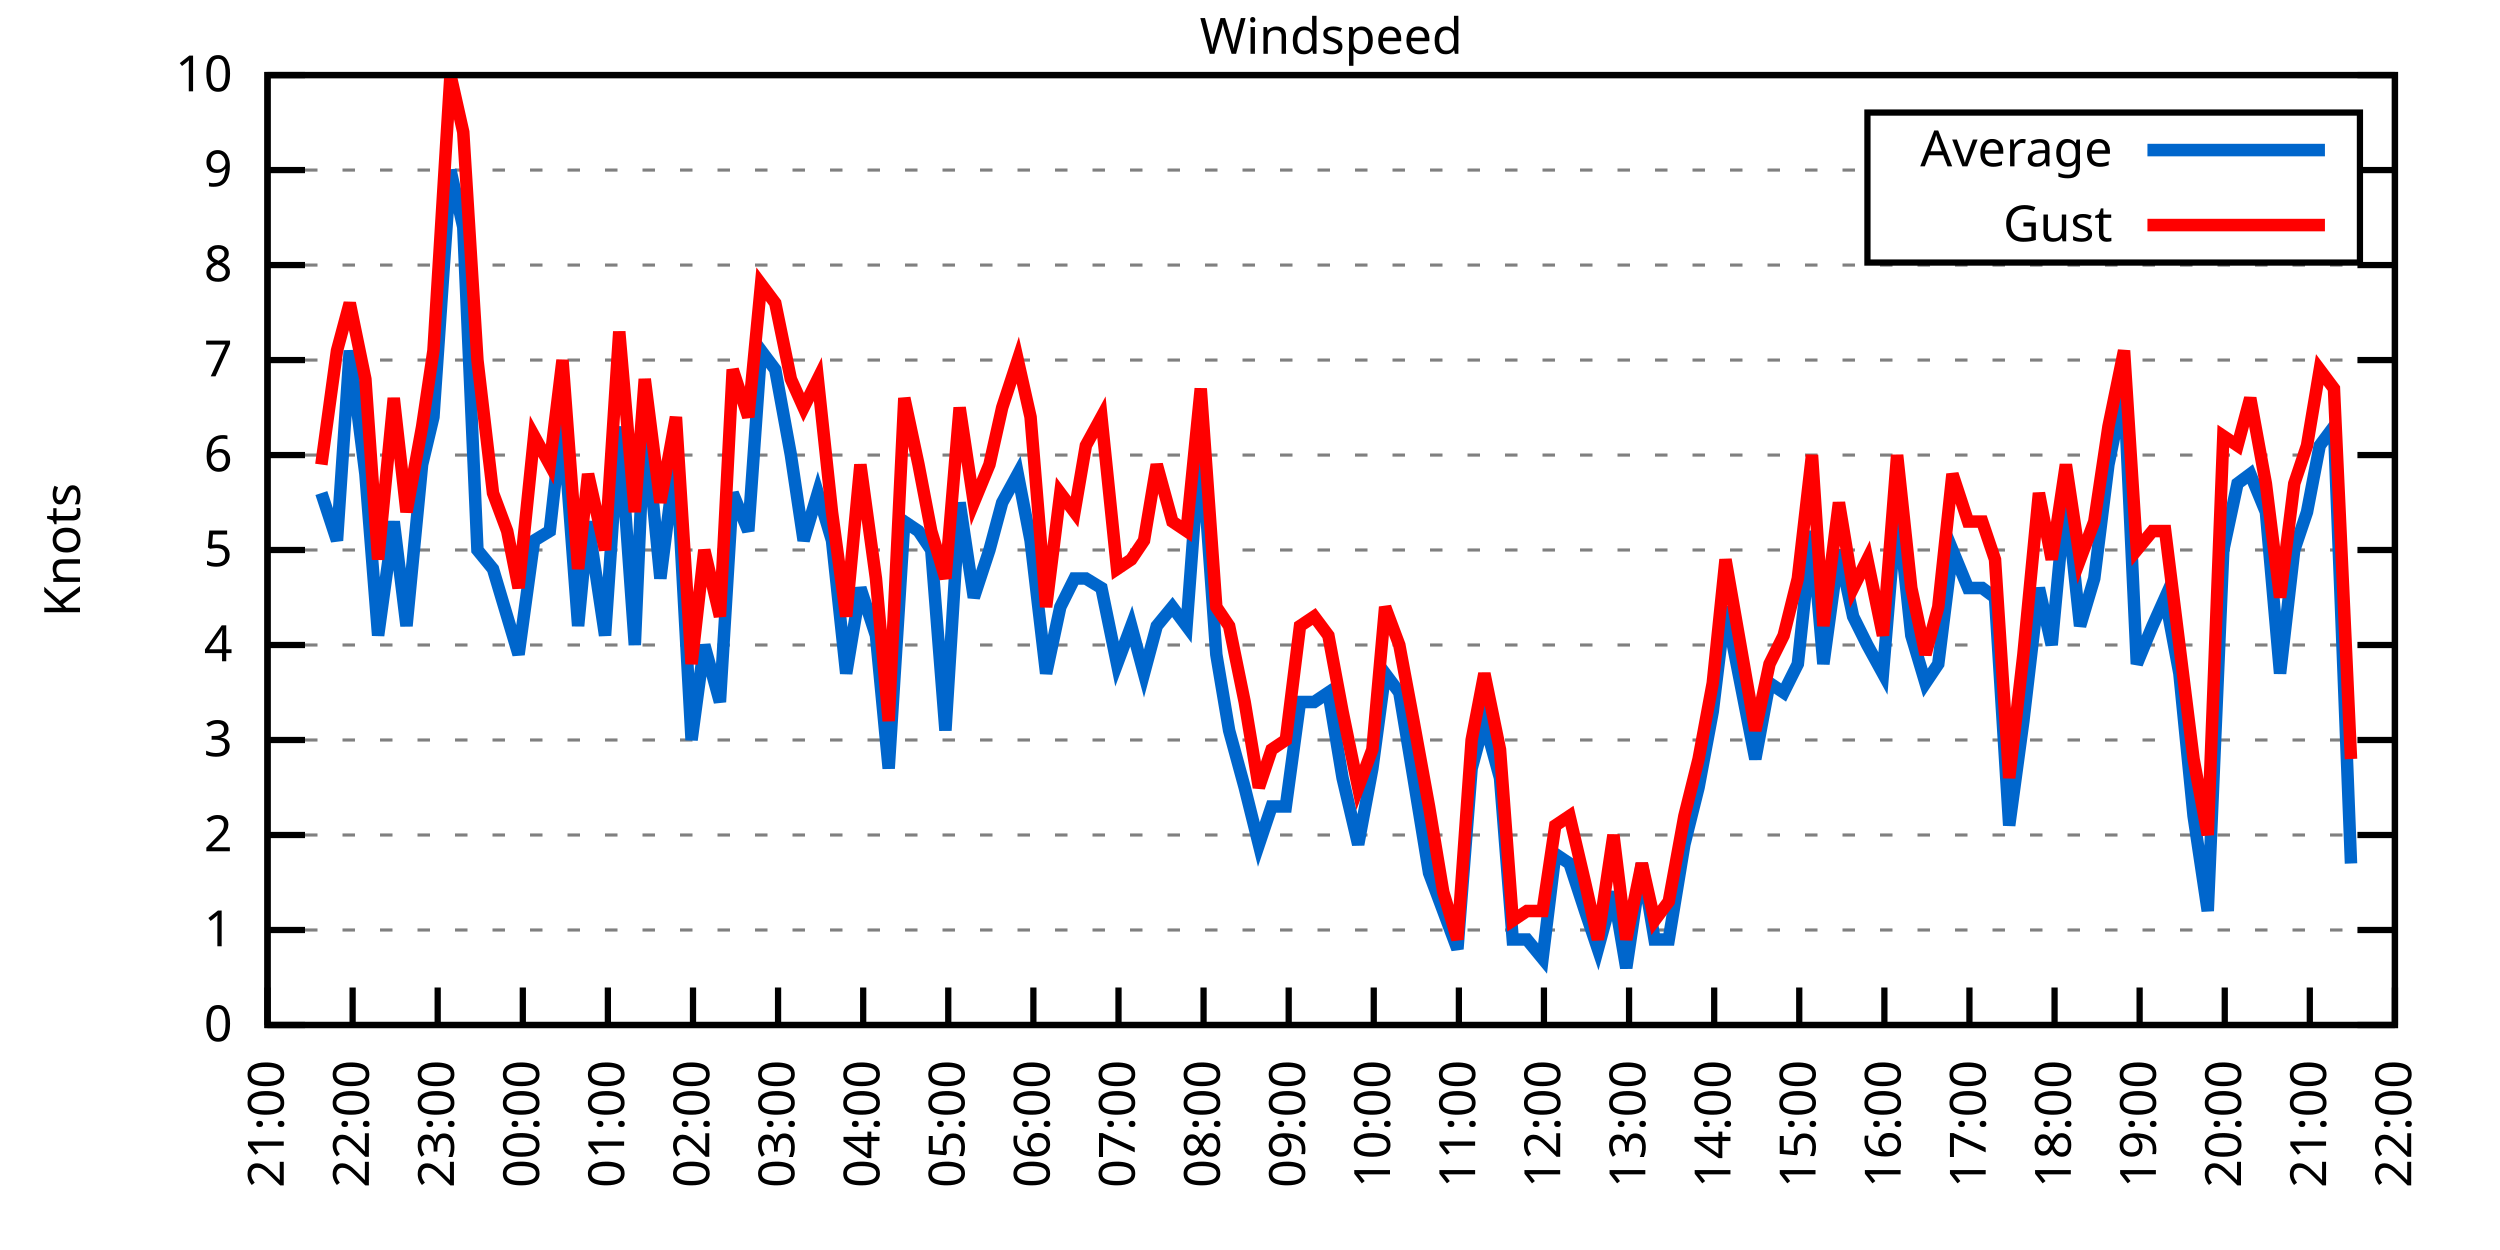
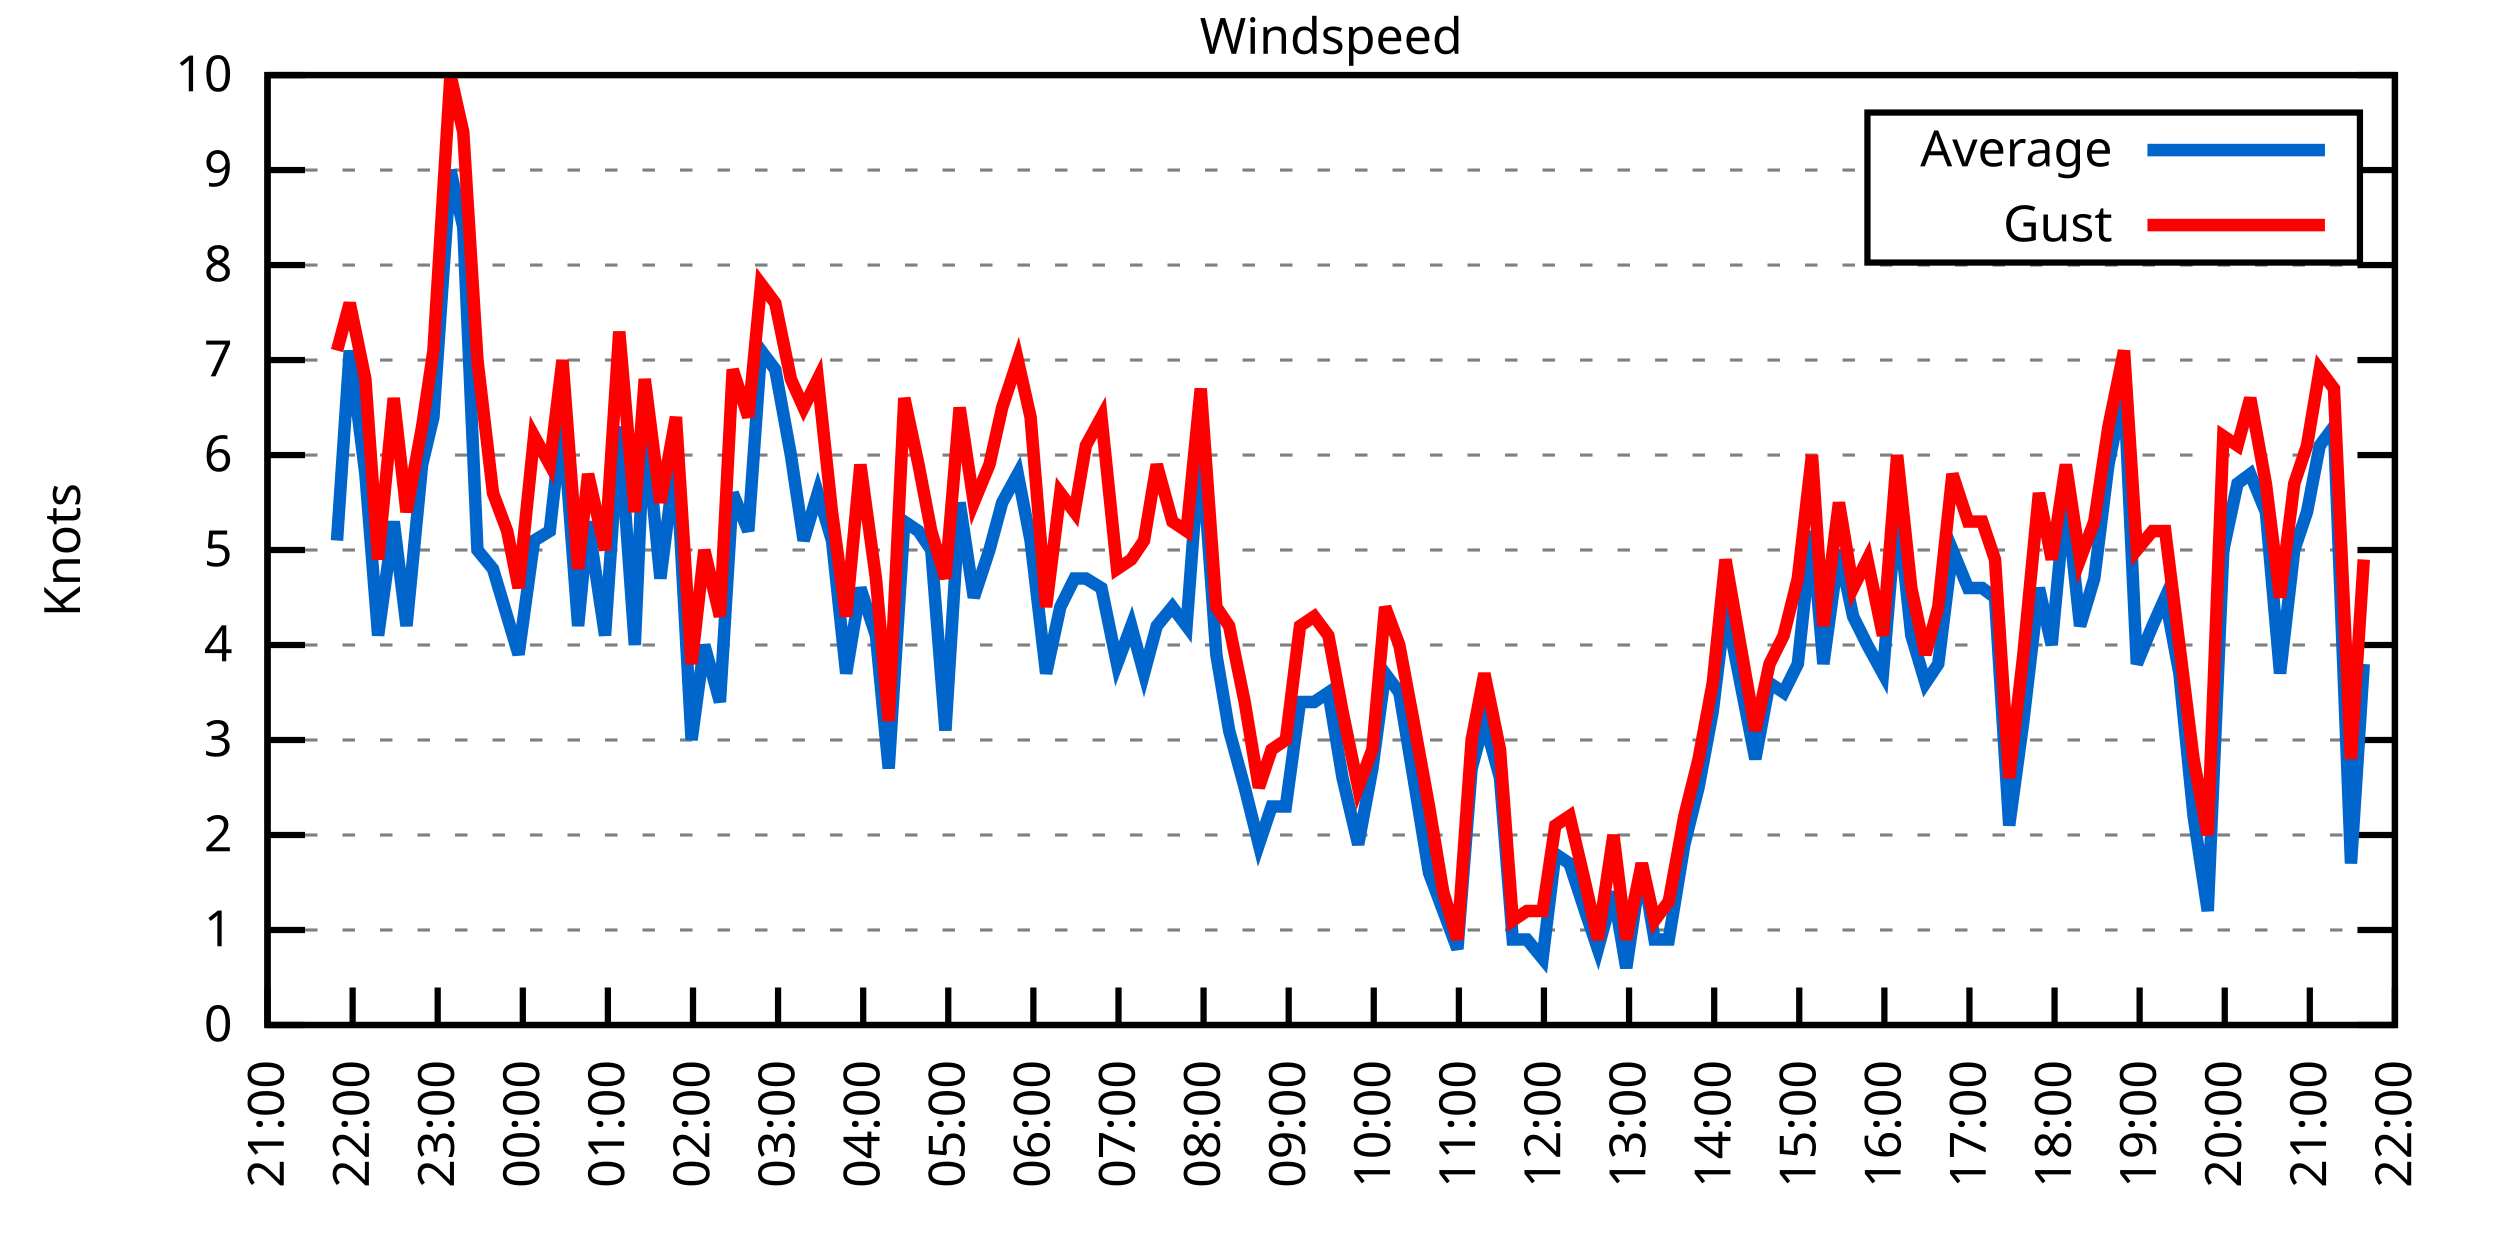
<svg xmlns="http://www.w3.org/2000/svg" xmlns:xlink="http://www.w3.org/1999/xlink" width="400" height="200" viewBox="0 0 400 200">
  <g id="gnuplot_canvas">
    <rect x="0" y="0" width="400" height="200" fill="none" />
    <defs>
      <circle id="gpDot" r="0.5" stroke-width="0.5" stroke="currentColor" />
      <path id="gpPt0" stroke-width="0.333" stroke="currentColor" d="M-1,0 h2 M0,-1 v2" />
      <path id="gpPt1" stroke-width="0.333" stroke="currentColor" d="M-1,-1 L1,1 M1,-1 L-1,1" />
      <path id="gpPt2" stroke-width="0.333" stroke="currentColor" d="M-1,0 L1,0 M0,-1 L0,1 M-1,-1 L1,1 M-1,1 L1,-1" />
      <rect id="gpPt3" stroke-width="0.333" stroke="currentColor" x="-1" y="-1" width="2" height="2" />
      <rect id="gpPt4" stroke-width="0.333" stroke="currentColor" fill="currentColor" x="-1" y="-1" width="2" height="2" />
      <circle id="gpPt5" stroke-width="0.333" stroke="currentColor" cx="0" cy="0" r="1" />
      <use xlink:href="#gpPt5" id="gpPt6" fill="currentColor" stroke="none" />
      <path id="gpPt7" stroke-width="0.333" stroke="currentColor" d="M0,-1.33 L-1.33,0.67 L1.33,0.67 z" />
      <use xlink:href="#gpPt7" id="gpPt8" fill="currentColor" stroke="none" />
      <use xlink:href="#gpPt7" id="gpPt9" stroke="currentColor" transform="rotate(180)" />
      <use xlink:href="#gpPt9" id="gpPt10" fill="currentColor" stroke="none" />
      <use xlink:href="#gpPt3" id="gpPt11" stroke="currentColor" transform="rotate(45)" />
      <use xlink:href="#gpPt11" id="gpPt12" fill="currentColor" stroke="none" />
      <path id="gpPt13" stroke-width="0.333" stroke="currentColor" d="M0,1.330 L1.265,0.411 L0.782,-1.067 L-0.782,-1.076 L-1.265,0.411 z" />
      <use xlink:href="#gpPt13" id="gpPt14" fill="currentColor" stroke="none" />
      <filter id="textbox" filterUnits="objectBoundingBox" x="0" y="0" height="1" width="1">
        <feFlood flood-color="white" flood-opacity="1" result="bgnd" />
        <feComposite in="SourceGraphic" in2="bgnd" operator="atop" />
      </filter>
      <filter id="greybox" filterUnits="objectBoundingBox" x="0" y="0" height="1" width="1">
        <feFlood flood-color="lightgrey" flood-opacity="1" result="grey" />
        <feComposite in="SourceGraphic" in2="grey" operator="atop" />
      </filter>
    </defs>
    <g fill="none" color="white" stroke="currentColor" stroke-width="1.00" stroke-linecap="butt" stroke-linejoin="miter">
</g>
    <g fill="none" color="black" stroke="currentColor" stroke-width="1.00" stroke-linecap="butt" stroke-linejoin="miter">
      <g stroke="none" shape-rendering="crispEdges">
        <polygon fill="rgb(255, 255, 255)" points="42.80,164.00 383.18,164.00 383.18,12.02 42.80,12.02 " />
      </g>
    </g>
    <g fill="none" color="black" stroke="currentColor" stroke-width="1.00" stroke-linecap="butt" stroke-linejoin="miter">
</g>
    <g fill="none" color="black" stroke="black" stroke-width="0.50" stroke-linecap="butt" stroke-linejoin="miter">
</g>
    <g fill="none" color="gray" stroke="currentColor" stroke-width="0.50" stroke-linecap="butt" stroke-linejoin="miter">
      <path stroke="gray" stroke-dasharray="2,4" class="gridline" d="M42.80,164.00 L383.19,164.00  " />
    </g>
    <g fill="none" color="gray" stroke="gray" stroke-width="1.00" stroke-linecap="butt" stroke-linejoin="miter">
</g>
    <g fill="none" color="black" stroke="currentColor" stroke-width="1.00" stroke-linecap="butt" stroke-linejoin="miter">
      <path stroke="black" d="M42.80,164.00 L48.80,164.00 M383.19,164.00 L377.19,164.00  " />
      <g transform="translate(37.20,166.60)" stroke="none" fill="black" font-family="Sans" font-size="8.00" text-anchor="end">
        <text>
          <tspan font-family="Sans"> 0</tspan>
        </text>
      </g>
    </g>
    <g fill="none" color="black" stroke="currentColor" stroke-width="1.00" stroke-linecap="butt" stroke-linejoin="miter">
</g>
    <g fill="none" color="black" stroke="black" stroke-width="0.50" stroke-linecap="butt" stroke-linejoin="miter">
</g>
    <g fill="none" color="gray" stroke="currentColor" stroke-width="0.50" stroke-linecap="butt" stroke-linejoin="miter">
      <path stroke="gray" stroke-dasharray="2,4" class="gridline" d="M42.80,148.80 L383.19,148.80  " />
    </g>
    <g fill="none" color="gray" stroke="gray" stroke-width="1.00" stroke-linecap="butt" stroke-linejoin="miter">
</g>
    <g fill="none" color="black" stroke="currentColor" stroke-width="1.00" stroke-linecap="butt" stroke-linejoin="miter">
      <path stroke="black" d="M42.80,148.80 L48.80,148.80 M383.19,148.80 L377.19,148.80  " />
      <g transform="translate(37.20,151.40)" stroke="none" fill="black" font-family="Sans" font-size="8.00" text-anchor="end">
        <text>
          <tspan font-family="Sans"> 1</tspan>
        </text>
      </g>
    </g>
    <g fill="none" color="black" stroke="currentColor" stroke-width="1.00" stroke-linecap="butt" stroke-linejoin="miter">
</g>
    <g fill="none" color="black" stroke="black" stroke-width="0.50" stroke-linecap="butt" stroke-linejoin="miter">
</g>
    <g fill="none" color="gray" stroke="currentColor" stroke-width="0.50" stroke-linecap="butt" stroke-linejoin="miter">
      <path stroke="gray" stroke-dasharray="2,4" class="gridline" d="M42.80,133.60 L383.19,133.60  " />
    </g>
    <g fill="none" color="gray" stroke="gray" stroke-width="1.00" stroke-linecap="butt" stroke-linejoin="miter">
</g>
    <g fill="none" color="black" stroke="currentColor" stroke-width="1.00" stroke-linecap="butt" stroke-linejoin="miter">
      <path stroke="black" d="M42.80,133.60 L48.80,133.60 M383.19,133.60 L377.19,133.60  " />
      <g transform="translate(37.20,136.20)" stroke="none" fill="black" font-family="Sans" font-size="8.00" text-anchor="end">
        <text>
          <tspan font-family="Sans"> 2</tspan>
        </text>
      </g>
    </g>
    <g fill="none" color="black" stroke="currentColor" stroke-width="1.00" stroke-linecap="butt" stroke-linejoin="miter">
</g>
    <g fill="none" color="black" stroke="black" stroke-width="0.50" stroke-linecap="butt" stroke-linejoin="miter">
</g>
    <g fill="none" color="gray" stroke="currentColor" stroke-width="0.50" stroke-linecap="butt" stroke-linejoin="miter">
      <path stroke="gray" stroke-dasharray="2,4" class="gridline" d="M42.80,118.40 L383.19,118.40  " />
    </g>
    <g fill="none" color="gray" stroke="gray" stroke-width="1.00" stroke-linecap="butt" stroke-linejoin="miter">
</g>
    <g fill="none" color="black" stroke="currentColor" stroke-width="1.00" stroke-linecap="butt" stroke-linejoin="miter">
      <path stroke="black" d="M42.80,118.40 L48.80,118.40 M383.19,118.40 L377.19,118.40  " />
      <g transform="translate(37.20,121.00)" stroke="none" fill="black" font-family="Sans" font-size="8.00" text-anchor="end">
        <text>
          <tspan font-family="Sans"> 3</tspan>
        </text>
      </g>
    </g>
    <g fill="none" color="black" stroke="currentColor" stroke-width="1.00" stroke-linecap="butt" stroke-linejoin="miter">
</g>
    <g fill="none" color="black" stroke="black" stroke-width="0.50" stroke-linecap="butt" stroke-linejoin="miter">
</g>
    <g fill="none" color="gray" stroke="currentColor" stroke-width="0.50" stroke-linecap="butt" stroke-linejoin="miter">
      <path stroke="gray" stroke-dasharray="2,4" class="gridline" d="M42.80,103.20 L383.19,103.20  " />
    </g>
    <g fill="none" color="gray" stroke="gray" stroke-width="1.00" stroke-linecap="butt" stroke-linejoin="miter">
</g>
    <g fill="none" color="black" stroke="currentColor" stroke-width="1.00" stroke-linecap="butt" stroke-linejoin="miter">
      <path stroke="black" d="M42.80,103.20 L48.80,103.20 M383.19,103.20 L377.19,103.20  " />
      <g transform="translate(37.20,105.80)" stroke="none" fill="black" font-family="Sans" font-size="8.00" text-anchor="end">
        <text>
          <tspan font-family="Sans"> 4</tspan>
        </text>
      </g>
    </g>
    <g fill="none" color="black" stroke="currentColor" stroke-width="1.00" stroke-linecap="butt" stroke-linejoin="miter">
</g>
    <g fill="none" color="black" stroke="black" stroke-width="0.50" stroke-linecap="butt" stroke-linejoin="miter">
</g>
    <g fill="none" color="gray" stroke="currentColor" stroke-width="0.50" stroke-linecap="butt" stroke-linejoin="miter">
      <path stroke="gray" stroke-dasharray="2,4" class="gridline" d="M42.80,88.00 L383.19,88.00  " />
    </g>
    <g fill="none" color="gray" stroke="gray" stroke-width="1.00" stroke-linecap="butt" stroke-linejoin="miter">
</g>
    <g fill="none" color="black" stroke="currentColor" stroke-width="1.00" stroke-linecap="butt" stroke-linejoin="miter">
      <path stroke="black" d="M42.80,88.00 L48.80,88.00 M383.19,88.00 L377.19,88.00  " />
      <g transform="translate(37.20,90.60)" stroke="none" fill="black" font-family="Sans" font-size="8.00" text-anchor="end">
        <text>
          <tspan font-family="Sans"> 5</tspan>
        </text>
      </g>
    </g>
    <g fill="none" color="black" stroke="currentColor" stroke-width="1.00" stroke-linecap="butt" stroke-linejoin="miter">
</g>
    <g fill="none" color="black" stroke="black" stroke-width="0.50" stroke-linecap="butt" stroke-linejoin="miter">
</g>
    <g fill="none" color="gray" stroke="currentColor" stroke-width="0.50" stroke-linecap="butt" stroke-linejoin="miter">
      <path stroke="gray" stroke-dasharray="2,4" class="gridline" d="M42.80,72.81 L383.19,72.81  " />
    </g>
    <g fill="none" color="gray" stroke="gray" stroke-width="1.00" stroke-linecap="butt" stroke-linejoin="miter">
</g>
    <g fill="none" color="black" stroke="currentColor" stroke-width="1.00" stroke-linecap="butt" stroke-linejoin="miter">
      <path stroke="black" d="M42.80,72.81 L48.80,72.81 M383.19,72.81 L377.19,72.81  " />
      <g transform="translate(37.20,75.41)" stroke="none" fill="black" font-family="Sans" font-size="8.00" text-anchor="end">
        <text>
          <tspan font-family="Sans"> 6</tspan>
        </text>
      </g>
    </g>
    <g fill="none" color="black" stroke="currentColor" stroke-width="1.00" stroke-linecap="butt" stroke-linejoin="miter">
</g>
    <g fill="none" color="black" stroke="black" stroke-width="0.50" stroke-linecap="butt" stroke-linejoin="miter">
</g>
    <g fill="none" color="gray" stroke="currentColor" stroke-width="0.50" stroke-linecap="butt" stroke-linejoin="miter">
      <path stroke="gray" stroke-dasharray="2,4" class="gridline" d="M42.80,57.61 L383.19,57.61  " />
    </g>
    <g fill="none" color="gray" stroke="gray" stroke-width="1.00" stroke-linecap="butt" stroke-linejoin="miter">
</g>
    <g fill="none" color="black" stroke="currentColor" stroke-width="1.00" stroke-linecap="butt" stroke-linejoin="miter">
      <path stroke="black" d="M42.80,57.61 L48.80,57.61 M383.19,57.61 L377.19,57.61  " />
      <g transform="translate(37.20,60.21)" stroke="none" fill="black" font-family="Sans" font-size="8.00" text-anchor="end">
        <text>
          <tspan font-family="Sans"> 7</tspan>
        </text>
      </g>
    </g>
    <g fill="none" color="black" stroke="currentColor" stroke-width="1.00" stroke-linecap="butt" stroke-linejoin="miter">
</g>
    <g fill="none" color="black" stroke="black" stroke-width="0.50" stroke-linecap="butt" stroke-linejoin="miter">
</g>
    <g fill="none" color="gray" stroke="currentColor" stroke-width="0.50" stroke-linecap="butt" stroke-linejoin="miter">
      <path stroke="gray" stroke-dasharray="2,4" class="gridline" d="M42.80,42.41 L383.19,42.41  " />
    </g>
    <g fill="none" color="gray" stroke="gray" stroke-width="1.00" stroke-linecap="butt" stroke-linejoin="miter">
</g>
    <g fill="none" color="black" stroke="currentColor" stroke-width="1.00" stroke-linecap="butt" stroke-linejoin="miter">
      <path stroke="black" d="M42.80,42.41 L48.80,42.41 M383.19,42.41 L377.19,42.41  " />
      <g transform="translate(37.20,45.01)" stroke="none" fill="black" font-family="Sans" font-size="8.00" text-anchor="end">
        <text>
          <tspan font-family="Sans"> 8</tspan>
        </text>
      </g>
    </g>
    <g fill="none" color="black" stroke="currentColor" stroke-width="1.00" stroke-linecap="butt" stroke-linejoin="miter">
</g>
    <g fill="none" color="black" stroke="black" stroke-width="0.50" stroke-linecap="butt" stroke-linejoin="miter">
</g>
    <g fill="none" color="gray" stroke="currentColor" stroke-width="0.50" stroke-linecap="butt" stroke-linejoin="miter">
      <path stroke="gray" stroke-dasharray="2,4" class="gridline" d="M42.80,27.21 L298.79,27.21 M377.59,27.21 L383.19,27.21  " />
    </g>
    <g fill="none" color="gray" stroke="gray" stroke-width="1.00" stroke-linecap="butt" stroke-linejoin="miter">
</g>
    <g fill="none" color="black" stroke="currentColor" stroke-width="1.00" stroke-linecap="butt" stroke-linejoin="miter">
      <path stroke="black" d="M42.80,27.21 L48.80,27.21 M383.19,27.21 L377.19,27.21  " />
      <g transform="translate(37.20,29.81)" stroke="none" fill="black" font-family="Sans" font-size="8.00" text-anchor="end">
        <text>
          <tspan font-family="Sans"> 9</tspan>
        </text>
      </g>
    </g>
    <g fill="none" color="black" stroke="currentColor" stroke-width="1.00" stroke-linecap="butt" stroke-linejoin="miter">
</g>
    <g fill="none" color="black" stroke="black" stroke-width="0.50" stroke-linecap="butt" stroke-linejoin="miter">
</g>
    <g fill="none" color="gray" stroke="currentColor" stroke-width="0.50" stroke-linecap="butt" stroke-linejoin="miter">
      <path stroke="gray" stroke-dasharray="2,4" class="gridline" d="M42.80,12.01 L383.19,12.01  " />
    </g>
    <g fill="none" color="gray" stroke="gray" stroke-width="1.00" stroke-linecap="butt" stroke-linejoin="miter">
</g>
    <g fill="none" color="black" stroke="currentColor" stroke-width="1.00" stroke-linecap="butt" stroke-linejoin="miter">
      <path stroke="black" d="M42.80,12.01 L48.80,12.01 M383.19,12.01 L377.19,12.01  " />
      <g transform="translate(37.20,14.61)" stroke="none" fill="black" font-family="Sans" font-size="8.00" text-anchor="end">
        <text>
          <tspan font-family="Sans"> 10</tspan>
        </text>
      </g>
    </g>
    <g fill="none" color="black" stroke="currentColor" stroke-width="1.00" stroke-linecap="butt" stroke-linejoin="miter">
      <path stroke="black" d="M42.80,164.00 L42.80,158.00  " />
      <g transform="translate(45.40,169.60) rotate(270.00)" stroke="none" fill="black" font-family="Sans" font-size="8.00" text-anchor="end">
        <text>
          <tspan font-family="Sans">21:00</tspan>
        </text>
      </g>
    </g>
    <g fill="none" color="black" stroke="currentColor" stroke-width="1.00" stroke-linecap="butt" stroke-linejoin="miter">
      <path stroke="black" d="M56.42,164.00 L56.42,158.00  " />
      <g transform="translate(59.02,169.60) rotate(270.00)" stroke="none" fill="black" font-family="Sans" font-size="8.00" text-anchor="end">
        <text>
          <tspan font-family="Sans">22:00</tspan>
        </text>
      </g>
    </g>
    <g fill="none" color="black" stroke="currentColor" stroke-width="1.00" stroke-linecap="butt" stroke-linejoin="miter">
      <path stroke="black" d="M70.03,164.00 L70.03,158.00  " />
      <g transform="translate(72.63,169.60) rotate(270.00)" stroke="none" fill="black" font-family="Sans" font-size="8.00" text-anchor="end">
        <text>
          <tspan font-family="Sans">23:00</tspan>
        </text>
      </g>
    </g>
    <g fill="none" color="black" stroke="currentColor" stroke-width="1.00" stroke-linecap="butt" stroke-linejoin="miter">
      <path stroke="black" d="M83.65,164.00 L83.65,158.00  " />
      <g transform="translate(86.25,169.60) rotate(270.00)" stroke="none" fill="black" font-family="Sans" font-size="8.00" text-anchor="end">
        <text>
          <tspan font-family="Sans">00:00</tspan>
        </text>
      </g>
    </g>
    <g fill="none" color="black" stroke="currentColor" stroke-width="1.00" stroke-linecap="butt" stroke-linejoin="miter">
      <path stroke="black" d="M97.26,164.00 L97.26,158.00  " />
      <g transform="translate(99.86,169.60) rotate(270.00)" stroke="none" fill="black" font-family="Sans" font-size="8.00" text-anchor="end">
        <text>
          <tspan font-family="Sans">01:00</tspan>
        </text>
      </g>
    </g>
    <g fill="none" color="black" stroke="currentColor" stroke-width="1.00" stroke-linecap="butt" stroke-linejoin="miter">
      <path stroke="black" d="M110.88,164.00 L110.88,158.00  " />
      <g transform="translate(113.48,169.60) rotate(270.00)" stroke="none" fill="black" font-family="Sans" font-size="8.00" text-anchor="end">
        <text>
          <tspan font-family="Sans">02:00</tspan>
        </text>
      </g>
    </g>
    <g fill="none" color="black" stroke="currentColor" stroke-width="1.00" stroke-linecap="butt" stroke-linejoin="miter">
      <path stroke="black" d="M124.49,164.00 L124.49,158.00  " />
      <g transform="translate(127.09,169.60) rotate(270.00)" stroke="none" fill="black" font-family="Sans" font-size="8.00" text-anchor="end">
        <text>
          <tspan font-family="Sans">03:00</tspan>
        </text>
      </g>
    </g>
    <g fill="none" color="black" stroke="currentColor" stroke-width="1.00" stroke-linecap="butt" stroke-linejoin="miter">
      <path stroke="black" d="M138.11,164.00 L138.11,158.00  " />
      <g transform="translate(140.71,169.60) rotate(270.00)" stroke="none" fill="black" font-family="Sans" font-size="8.00" text-anchor="end">
        <text>
          <tspan font-family="Sans">04:00</tspan>
        </text>
      </g>
    </g>
    <g fill="none" color="black" stroke="currentColor" stroke-width="1.00" stroke-linecap="butt" stroke-linejoin="miter">
      <path stroke="black" d="M151.72,164.00 L151.72,158.00  " />
      <g transform="translate(154.32,169.60) rotate(270.00)" stroke="none" fill="black" font-family="Sans" font-size="8.00" text-anchor="end">
        <text>
          <tspan font-family="Sans">05:00</tspan>
        </text>
      </g>
    </g>
    <g fill="none" color="black" stroke="currentColor" stroke-width="1.00" stroke-linecap="butt" stroke-linejoin="miter">
      <path stroke="black" d="M165.34,164.00 L165.34,158.00  " />
      <g transform="translate(167.94,169.60) rotate(270.00)" stroke="none" fill="black" font-family="Sans" font-size="8.00" text-anchor="end">
        <text>
          <tspan font-family="Sans">06:00</tspan>
        </text>
      </g>
    </g>
    <g fill="none" color="black" stroke="currentColor" stroke-width="1.00" stroke-linecap="butt" stroke-linejoin="miter">
      <path stroke="black" d="M178.96,164.00 L178.96,158.00  " />
      <g transform="translate(181.56,169.60) rotate(270.00)" stroke="none" fill="black" font-family="Sans" font-size="8.00" text-anchor="end">
        <text>
          <tspan font-family="Sans">07:00</tspan>
        </text>
      </g>
    </g>
    <g fill="none" color="black" stroke="currentColor" stroke-width="1.00" stroke-linecap="butt" stroke-linejoin="miter">
      <path stroke="black" d="M192.57,164.00 L192.57,158.00  " />
      <g transform="translate(195.17,169.60) rotate(270.00)" stroke="none" fill="black" font-family="Sans" font-size="8.00" text-anchor="end">
        <text>
          <tspan font-family="Sans">08:00</tspan>
        </text>
      </g>
    </g>
    <g fill="none" color="black" stroke="currentColor" stroke-width="1.00" stroke-linecap="butt" stroke-linejoin="miter">
      <path stroke="black" d="M206.19,164.00 L206.19,158.00  " />
      <g transform="translate(208.79,169.60) rotate(270.00)" stroke="none" fill="black" font-family="Sans" font-size="8.00" text-anchor="end">
        <text>
          <tspan font-family="Sans">09:00</tspan>
        </text>
      </g>
    </g>
    <g fill="none" color="black" stroke="currentColor" stroke-width="1.00" stroke-linecap="butt" stroke-linejoin="miter">
      <path stroke="black" d="M219.80,164.00 L219.80,158.00  " />
      <g transform="translate(222.40,169.60) rotate(270.00)" stroke="none" fill="black" font-family="Sans" font-size="8.00" text-anchor="end">
        <text>
          <tspan font-family="Sans">10:00</tspan>
        </text>
      </g>
    </g>
    <g fill="none" color="black" stroke="currentColor" stroke-width="1.00" stroke-linecap="butt" stroke-linejoin="miter">
      <path stroke="black" d="M233.42,164.00 L233.42,158.00  " />
      <g transform="translate(236.02,169.60) rotate(270.00)" stroke="none" fill="black" font-family="Sans" font-size="8.00" text-anchor="end">
        <text>
          <tspan font-family="Sans">11:00</tspan>
        </text>
      </g>
    </g>
    <g fill="none" color="black" stroke="currentColor" stroke-width="1.00" stroke-linecap="butt" stroke-linejoin="miter">
      <path stroke="black" d="M247.03,164.00 L247.03,158.00  " />
      <g transform="translate(249.63,169.60) rotate(270.00)" stroke="none" fill="black" font-family="Sans" font-size="8.00" text-anchor="end">
        <text>
          <tspan font-family="Sans">12:00</tspan>
        </text>
      </g>
    </g>
    <g fill="none" color="black" stroke="currentColor" stroke-width="1.00" stroke-linecap="butt" stroke-linejoin="miter">
      <path stroke="black" d="M260.65,164.00 L260.65,158.00  " />
      <g transform="translate(263.25,169.60) rotate(270.00)" stroke="none" fill="black" font-family="Sans" font-size="8.00" text-anchor="end">
        <text>
          <tspan font-family="Sans">13:00</tspan>
        </text>
      </g>
    </g>
    <g fill="none" color="black" stroke="currentColor" stroke-width="1.00" stroke-linecap="butt" stroke-linejoin="miter">
      <path stroke="black" d="M274.27,164.00 L274.27,158.00  " />
      <g transform="translate(276.87,169.60) rotate(270.00)" stroke="none" fill="black" font-family="Sans" font-size="8.00" text-anchor="end">
        <text>
          <tspan font-family="Sans">14:00</tspan>
        </text>
      </g>
    </g>
    <g fill="none" color="black" stroke="currentColor" stroke-width="1.00" stroke-linecap="butt" stroke-linejoin="miter">
      <path stroke="black" d="M287.88,164.00 L287.88,158.00  " />
      <g transform="translate(290.48,169.60) rotate(270.00)" stroke="none" fill="black" font-family="Sans" font-size="8.00" text-anchor="end">
        <text>
          <tspan font-family="Sans">15:00</tspan>
        </text>
      </g>
    </g>
    <g fill="none" color="black" stroke="currentColor" stroke-width="1.00" stroke-linecap="butt" stroke-linejoin="miter">
      <path stroke="black" d="M301.50,164.00 L301.50,158.00  " />
      <g transform="translate(304.10,169.60) rotate(270.00)" stroke="none" fill="black" font-family="Sans" font-size="8.00" text-anchor="end">
        <text>
          <tspan font-family="Sans">16:00</tspan>
        </text>
      </g>
    </g>
    <g fill="none" color="black" stroke="currentColor" stroke-width="1.00" stroke-linecap="butt" stroke-linejoin="miter">
      <path stroke="black" d="M315.11,164.00 L315.11,158.00  " />
      <g transform="translate(317.71,169.60) rotate(270.00)" stroke="none" fill="black" font-family="Sans" font-size="8.00" text-anchor="end">
        <text>
          <tspan font-family="Sans">17:00</tspan>
        </text>
      </g>
    </g>
    <g fill="none" color="black" stroke="currentColor" stroke-width="1.00" stroke-linecap="butt" stroke-linejoin="miter">
      <path stroke="black" d="M328.73,164.00 L328.73,158.00  " />
      <g transform="translate(331.33,169.60) rotate(270.00)" stroke="none" fill="black" font-family="Sans" font-size="8.00" text-anchor="end">
        <text>
          <tspan font-family="Sans">18:00</tspan>
        </text>
      </g>
    </g>
    <g fill="none" color="black" stroke="currentColor" stroke-width="1.00" stroke-linecap="butt" stroke-linejoin="miter">
      <path stroke="black" d="M342.34,164.00 L342.34,158.00  " />
      <g transform="translate(344.94,169.60) rotate(270.00)" stroke="none" fill="black" font-family="Sans" font-size="8.00" text-anchor="end">
        <text>
          <tspan font-family="Sans">19:00</tspan>
        </text>
      </g>
    </g>
    <g fill="none" color="black" stroke="currentColor" stroke-width="1.00" stroke-linecap="butt" stroke-linejoin="miter">
      <path stroke="black" d="M355.96,164.00 L355.96,158.00  " />
      <g transform="translate(358.56,169.60) rotate(270.00)" stroke="none" fill="black" font-family="Sans" font-size="8.00" text-anchor="end">
        <text>
          <tspan font-family="Sans">20:00</tspan>
        </text>
      </g>
    </g>
    <g fill="none" color="black" stroke="currentColor" stroke-width="1.00" stroke-linecap="butt" stroke-linejoin="miter">
      <path stroke="black" d="M369.57,164.00 L369.57,158.00  " />
      <g transform="translate(372.17,169.60) rotate(270.00)" stroke="none" fill="black" font-family="Sans" font-size="8.00" text-anchor="end">
        <text>
          <tspan font-family="Sans">21:00</tspan>
        </text>
      </g>
    </g>
    <g fill="none" color="black" stroke="currentColor" stroke-width="1.00" stroke-linecap="butt" stroke-linejoin="miter">
      <path stroke="black" d="M383.19,164.00 L383.19,158.00  " />
      <g transform="translate(385.79,169.60) rotate(270.00)" stroke="none" fill="black" font-family="Sans" font-size="8.00" text-anchor="end">
        <text>
          <tspan font-family="Sans">22:00</tspan>
        </text>
      </g>
    </g>
    <g fill="none" color="black" stroke="currentColor" stroke-width="1.00" stroke-linecap="butt" stroke-linejoin="miter">
</g>
    <g fill="none" color="black" stroke="currentColor" stroke-width="1.00" stroke-linecap="butt" stroke-linejoin="miter">
      <path stroke="black" d="M42.80,12.01 L42.80,164.00 L383.19,164.00 L383.19,12.01 L42.80,12.01 Z  " />
    </g>
    <g fill="none" color="black" stroke="currentColor" stroke-width="1.00" stroke-linecap="butt" stroke-linejoin="miter">
</g>
    <g fill="none" color="black" stroke="currentColor" stroke-width="1.00" stroke-linecap="butt" stroke-linejoin="miter">
      <path stroke="black" d="M298.79,42.01 L298.79,18.01 L377.59,18.01 L377.59,42.01 L298.79,42.01 Z  " />
    </g>
    <g id="Windspeed_plot_1">
      <g fill="none" color="white" stroke="black" stroke-width="2.00" stroke-linecap="butt" stroke-linejoin="miter">
</g>
      <g fill="none" color="black" stroke="currentColor" stroke-width="2.00" stroke-linecap="butt" stroke-linejoin="miter">
        <g transform="translate(337.99,26.61)" stroke="none" fill="black" font-family="Sans" font-size="8.00" text-anchor="end">
          <text>
            <tspan font-family="Sans">Average</tspan>
          </text>
        </g>
      </g>
      <g fill="none" color="black" stroke="currentColor" stroke-width="2.00" stroke-linecap="butt" stroke-linejoin="miter">
-         <path stroke="rgb(  0, 102, 204)" d="M343.59,24.01 L371.99,24.01 M51.42,78.89 L53.92,86.49 L55.96,56.09 L58.46,75.85 L60.50,101.68 L63.00,83.45   L65.04,100.16 L67.54,74.33 L69.35,66.73 L72.07,27.21 L74.12,36.33 L76.39,88.00 L78.88,91.04 L81.15,98.64   L82.97,104.72 L85.46,86.49 L87.96,84.97 L90.00,66.73 L92.50,100.16 L94.09,83.45 L96.81,101.68 L99.08,68.25   L101.57,103.20 L103.16,66.73 L105.66,92.56 L108.15,72.81 L110.65,118.40 L112.69,103.20 L115.19,112.32 L117.23,78.89   L119.73,84.97 L121.77,56.09 L124.04,59.13 L126.54,72.81 L128.58,86.49 L130.85,78.89 L133.12,86.49 L135.39,107.76   L137.66,94.08 L140.15,101.68 L142.19,122.96 L144.69,83.45 L146.96,84.97 L149.00,88.00 L151.27,116.88 L153.54,80.41   L155.81,95.60 L158.31,88.00 L160.35,80.41 L162.84,75.85 L164.89,86.49 L167.38,107.76 L169.65,97.12 L171.92,92.56   L173.74,92.56 L176.23,94.08 L178.73,106.24 L181.00,100.16 L183.04,107.76 L185.08,100.16 L187.58,97.12 L189.85,100.16   L192.12,69.77 L194.61,104.72 L196.66,116.88 L199.15,126.00 L201.42,135.12 L203.46,129.04 L205.73,129.04 L208.00,112.32   L210.27,112.32 L212.54,110.80 L214.81,124.48 L217.31,135.12 L219.58,122.96 L221.62,107.76 L223.89,110.80 L226.16,124.48   L228.65,139.68 L230.92,145.76 L233.19,151.84 L235.46,122.96 L237.50,115.36 L240.00,124.48 L242.04,150.32 L244.31,150.32   L246.81,153.36 L248.85,136.64 L251.12,138.16 L253.61,145.76 L255.66,151.84 L258.15,142.72 L260.20,154.88 L262.69,138.16   L264.73,150.32 L267.00,150.32 L269.50,135.12 L271.77,126.00 L274.04,113.84 L276.08,97.12 L280.85,121.44 L283.12,109.28   L285.38,110.80 L287.65,106.24 L289.92,84.97 L291.74,106.24 L294.23,88.00 L296.50,98.64 L298.77,103.20 L301.27,107.76   L303.54,80.41 L305.81,101.68 L308.08,109.28 L310.12,106.24 L312.39,88.00 L314.89,94.08 L317.15,94.08 L319.20,95.60   L321.47,132.08 L323.74,115.36 L326.23,94.08 L328.27,103.20 L330.54,78.89 L332.81,100.16 L335.08,92.56 L337.35,74.33   L339.85,62.17 L341.89,106.24 L344.39,100.16 L346.43,95.60 L348.70,107.76 L350.97,130.56 L353.24,145.76 L355.73,88.00   L358.00,77.37 L360.04,75.85 L362.54,81.93 L364.81,107.76 L367.08,88.00 L369.12,81.93 L371.16,71.29 L373.43,68.25   L376.16,138.16  " />
+         <path stroke="rgb(  0, 102, 204)" d="M343.59,24.01 L371.99,24.01 M53.92,86.49 L55.96,56.09 L58.46,75.85 L60.50,101.68 L63.00,83.45 L65.04,100.16   L67.54,74.33 L69.35,66.73 L72.07,27.21 L74.12,36.33 L76.39,88.00 L78.88,91.04 L81.15,98.64 L82.97,104.72   L85.46,86.49 L87.96,84.97 L90.00,66.73 L92.50,100.16 L94.09,83.45 L96.81,101.68 L99.08,68.25 L101.57,103.20   L103.16,66.73 L105.66,92.56 L108.15,72.81 L110.65,118.40 L112.69,103.20 L115.19,112.32 L117.23,78.89 L119.73,84.97   L121.77,56.09 L124.04,59.13 L126.54,72.81 L128.58,86.49 L130.85,78.89 L133.12,86.49 L135.39,107.76 L137.66,94.08   L140.15,101.68 L142.19,122.96 L144.69,83.45 L146.96,84.97 L149.00,88.00 L151.27,116.88 L153.54,80.41 L155.81,95.60   L158.31,88.00 L160.35,80.41 L162.84,75.85 L164.89,86.49 L167.38,107.76 L169.65,97.12 L171.92,92.56 L173.74,92.56   L176.23,94.08 L178.73,106.24 L181.00,100.16 L183.04,107.76 L185.08,100.16 L187.58,97.12 L189.85,100.16 L192.12,69.77   L194.61,104.72 L196.66,116.88 L199.15,126.00 L201.42,135.12 L203.46,129.04 L205.73,129.04 L208.00,112.32 L210.27,112.32   L212.54,110.80 L214.81,124.48 L217.31,135.12 L219.58,122.96 L221.62,107.76 L223.89,110.80 L226.16,124.48 L228.65,139.68   L230.92,145.76 L233.19,151.84 L235.46,122.96 L237.50,115.36 L240.00,124.48 L242.04,150.32 L244.31,150.32 L246.81,153.36   L248.85,136.64 L251.12,138.16 L253.61,145.76 L255.66,151.84 L258.15,142.72 L260.20,154.88 L262.69,138.16 L264.73,150.32   L267.00,150.32 L269.50,135.12 L271.77,126.00 L274.04,113.84 L276.08,97.12 L280.85,121.44 L283.12,109.28 L285.38,110.80   L287.65,106.24 L289.92,84.97 L291.74,106.24 L294.23,88.00 L296.50,98.64 L298.77,103.20 L301.27,107.76 L303.54,80.41   L305.81,101.68 L308.08,109.28 L310.12,106.24 L312.39,88.00 L314.89,94.08 L317.15,94.08 L319.20,95.60 L321.47,132.08   L323.74,115.36 L326.23,94.08 L328.27,103.20 L330.54,78.89 L332.81,100.16 L335.08,92.56 L337.35,74.33 L339.85,62.17   L341.89,106.24 L344.39,100.16 L346.43,95.60 L348.70,107.76 L350.97,130.56 L353.24,145.76 L355.73,88.00 L358.00,77.37   L360.04,75.85 L362.54,81.93 L364.81,107.76 L367.08,88.00 L369.12,81.93 L371.16,71.29 L373.43,68.25 L376.16,138.16   L378.20,106.24  " />
      </g>
    </g>
    <g id="Windspeed_plot_2">
      <g fill="none" color="black" stroke="currentColor" stroke-width="2.00" stroke-linecap="butt" stroke-linejoin="miter">
        <g transform="translate(337.99,38.61)" stroke="none" fill="black" font-family="Sans" font-size="8.00" text-anchor="end">
          <text>
            <tspan font-family="Sans">Gust</tspan>
          </text>
        </g>
      </g>
      <g fill="none" color="black" stroke="currentColor" stroke-width="2.00" stroke-linecap="butt" stroke-linejoin="miter">
-         <path stroke="rgb(255,   0,   0)" d="M343.59,36.01 L371.99,36.01 M51.42,74.33 L53.92,56.09 L55.96,48.49 L58.46,60.65 L60.50,89.52 L63.00,63.69   L65.04,81.93 L67.54,68.25 L69.35,56.09 L72.07,12.01 L74.12,21.13 L76.39,57.61 L78.88,78.89 L81.15,84.97   L82.97,94.08 L85.46,69.77 L87.96,74.33 L90.00,57.61 L92.50,91.04 L94.09,75.85 L96.81,88.00 L99.08,53.05   L101.57,81.93 L103.16,60.65 L105.66,80.41 L108.15,66.73 L110.65,106.24 L112.69,88.00 L115.19,98.64 L117.23,59.13   L119.73,66.73 L121.77,45.45 L124.04,48.49 L126.54,60.65 L128.58,65.21 L130.85,60.65 L133.12,81.93 L135.39,98.64   L137.66,74.33 L140.15,92.56 L142.19,115.36 L144.69,63.69 L146.96,74.33 L149.00,84.97 L151.27,92.56 L153.54,65.21   L155.81,80.41 L158.31,74.33 L160.35,65.21 L162.84,57.61 L164.89,66.73 L167.38,97.12 L169.65,78.89 L171.92,81.93   L173.74,71.29 L176.23,66.73 L178.73,91.04 L181.00,89.52 L183.04,86.49 L185.08,74.33 L187.58,83.45 L189.85,84.97   L192.12,62.17 L194.61,97.12 L196.66,100.16 L199.15,112.32 L201.42,126.00 L203.46,119.92 L205.73,118.40 L208.00,100.16   L210.27,98.64 L212.54,101.68 L214.81,113.84 L217.31,126.00 L219.58,119.92 L221.62,97.12 L223.89,103.20 L226.16,115.36   L228.65,129.04 L230.92,142.72 L233.19,150.32 L235.46,118.40 L237.50,107.76 L240.00,119.92 L242.04,147.28 L244.31,145.76   L246.81,145.76 L248.85,132.08 L251.12,130.56 L253.61,141.20 L255.66,150.32 L258.15,133.60 L260.20,150.32 L262.69,138.16   L264.73,147.28 L267.00,144.24 L269.50,130.56 L271.77,121.44 L274.04,109.28 L276.08,89.52 L280.85,116.88 L283.12,106.24   L285.38,101.68 L287.65,92.56 L289.92,72.81 L291.74,100.16 L294.23,80.41 L296.50,94.08 L298.77,89.52 L301.27,101.68   L303.54,72.81 L305.81,94.08 L308.08,104.72 L310.12,97.12 L312.39,75.85 L314.89,83.45 L317.15,83.45 L319.20,89.52   L321.47,124.48 L323.74,104.72 L326.23,78.89 L328.27,89.52 L330.54,74.33 L332.81,89.52 L335.08,83.45 L337.35,68.25   L339.85,56.09 L341.89,88.00 L344.39,84.97 L346.43,84.97 L348.70,103.20 L350.97,121.44 L353.24,133.60 L355.73,69.77   L358.00,71.29 L360.04,63.69 L362.54,77.37 L364.81,95.60 L367.08,77.37 L369.12,71.29 L371.16,59.13 L373.43,62.17   L376.16,121.44  " />
+         <path stroke="rgb(255,   0,   0)" d="M343.59,36.01 L371.99,36.01 M53.92,56.09 L55.96,48.49 L58.46,60.65 L60.50,89.52 L63.00,63.69 L65.04,81.93   L67.54,68.25 L69.35,56.09 L72.07,12.01 L74.12,21.13 L76.39,57.61 L78.88,78.89 L81.15,84.97 L82.97,94.08   L85.46,69.77 L87.96,74.33 L90.00,57.61 L92.50,91.04 L94.09,75.85 L96.81,88.00 L99.08,53.05 L101.57,81.93   L103.16,60.65 L105.66,80.41 L108.15,66.73 L110.65,106.24 L112.69,88.00 L115.19,98.64 L117.23,59.13 L119.73,66.73   L121.77,45.45 L124.04,48.49 L126.54,60.65 L128.58,65.21 L130.85,60.65 L133.12,81.93 L135.39,98.64 L137.66,74.33   L140.15,92.56 L142.19,115.36 L144.69,63.69 L146.96,74.33 L149.00,84.97 L151.27,92.56 L153.54,65.21 L155.81,80.41   L158.31,74.33 L160.35,65.21 L162.84,57.61 L164.89,66.73 L167.38,97.12 L169.65,78.89 L171.92,81.93 L173.74,71.29   L176.23,66.73 L178.73,91.04 L181.00,89.52 L183.04,86.49 L185.08,74.33 L187.58,83.45 L189.85,84.97 L192.12,62.17   L194.61,97.12 L196.66,100.16 L199.15,112.32 L201.42,126.00 L203.46,119.92 L205.73,118.40 L208.00,100.16 L210.27,98.64   L212.54,101.68 L214.81,113.84 L217.31,126.00 L219.58,119.92 L221.62,97.12 L223.89,103.20 L226.16,115.36 L228.65,129.04   L230.92,142.72 L233.19,150.32 L235.46,118.40 L237.50,107.76 L240.00,119.92 L242.04,147.28 L244.31,145.76 L246.81,145.76   L248.85,132.08 L251.12,130.56 L253.61,141.20 L255.66,150.32 L258.15,133.60 L260.20,150.32 L262.69,138.16 L264.73,147.28   L267.00,144.24 L269.50,130.56 L271.77,121.44 L274.04,109.28 L276.08,89.52 L280.85,116.88 L283.12,106.24 L285.38,101.68   L287.65,92.56 L289.92,72.81 L291.74,100.16 L294.23,80.41 L296.50,94.08 L298.77,89.52 L301.27,101.68 L303.54,72.81   L305.81,94.08 L308.08,104.72 L310.12,97.12 L312.39,75.85 L314.89,83.45 L317.15,83.45 L319.20,89.52 L321.47,124.48   L323.74,104.72 L326.23,78.89 L328.27,89.52 L330.54,74.33 L332.81,89.52 L335.08,83.45 L337.35,68.25 L339.85,56.09   L341.89,88.00 L344.39,84.97 L346.43,84.97 L348.70,103.20 L350.97,121.44 L353.24,133.60 L355.73,69.77 L358.00,71.29   L360.04,63.69 L362.54,77.37 L364.81,95.60 L367.08,77.37 L369.12,71.29 L371.16,59.13 L373.43,62.17 L376.16,121.44   L378.20,89.52  " />
      </g>
    </g>
    <g fill="none" color="black" stroke="currentColor" stroke-width="2.00" stroke-linecap="butt" stroke-linejoin="miter">
</g>
    <g fill="none" color="black" stroke="black" stroke-width="1.00" stroke-linecap="butt" stroke-linejoin="miter">
</g>
    <g fill="none" color="black" stroke="currentColor" stroke-width="1.00" stroke-linecap="butt" stroke-linejoin="miter">
      <path stroke="black" d="M42.80,12.01 L42.80,164.00 L383.19,164.00 L383.19,12.01 L42.80,12.01 Z  " />
      <g transform="translate(12.80,88.01) rotate(270.00)" stroke="none" fill="black" font-family="Sans" font-size="8.00" text-anchor="middle">
        <text>
          <tspan font-family="Sans">Knots</tspan>
        </text>
      </g>
    </g>
    <g fill="none" color="black" stroke="currentColor" stroke-width="1.00" stroke-linecap="butt" stroke-linejoin="miter">
</g>
    <g fill="none" color="black" stroke="currentColor" stroke-width="1.00" stroke-linecap="butt" stroke-linejoin="miter">
      <g transform="translate(212.99,8.61)" stroke="none" fill="black" font-family="Sans" font-size="8.00" text-anchor="middle">
        <text>
          <tspan font-family="Sans">Windspeed</tspan>
        </text>
      </g>
    </g>
    <g fill="none" color="black" stroke="currentColor" stroke-width="1.00" stroke-linecap="butt" stroke-linejoin="miter">
</g>
  </g>
</svg>
